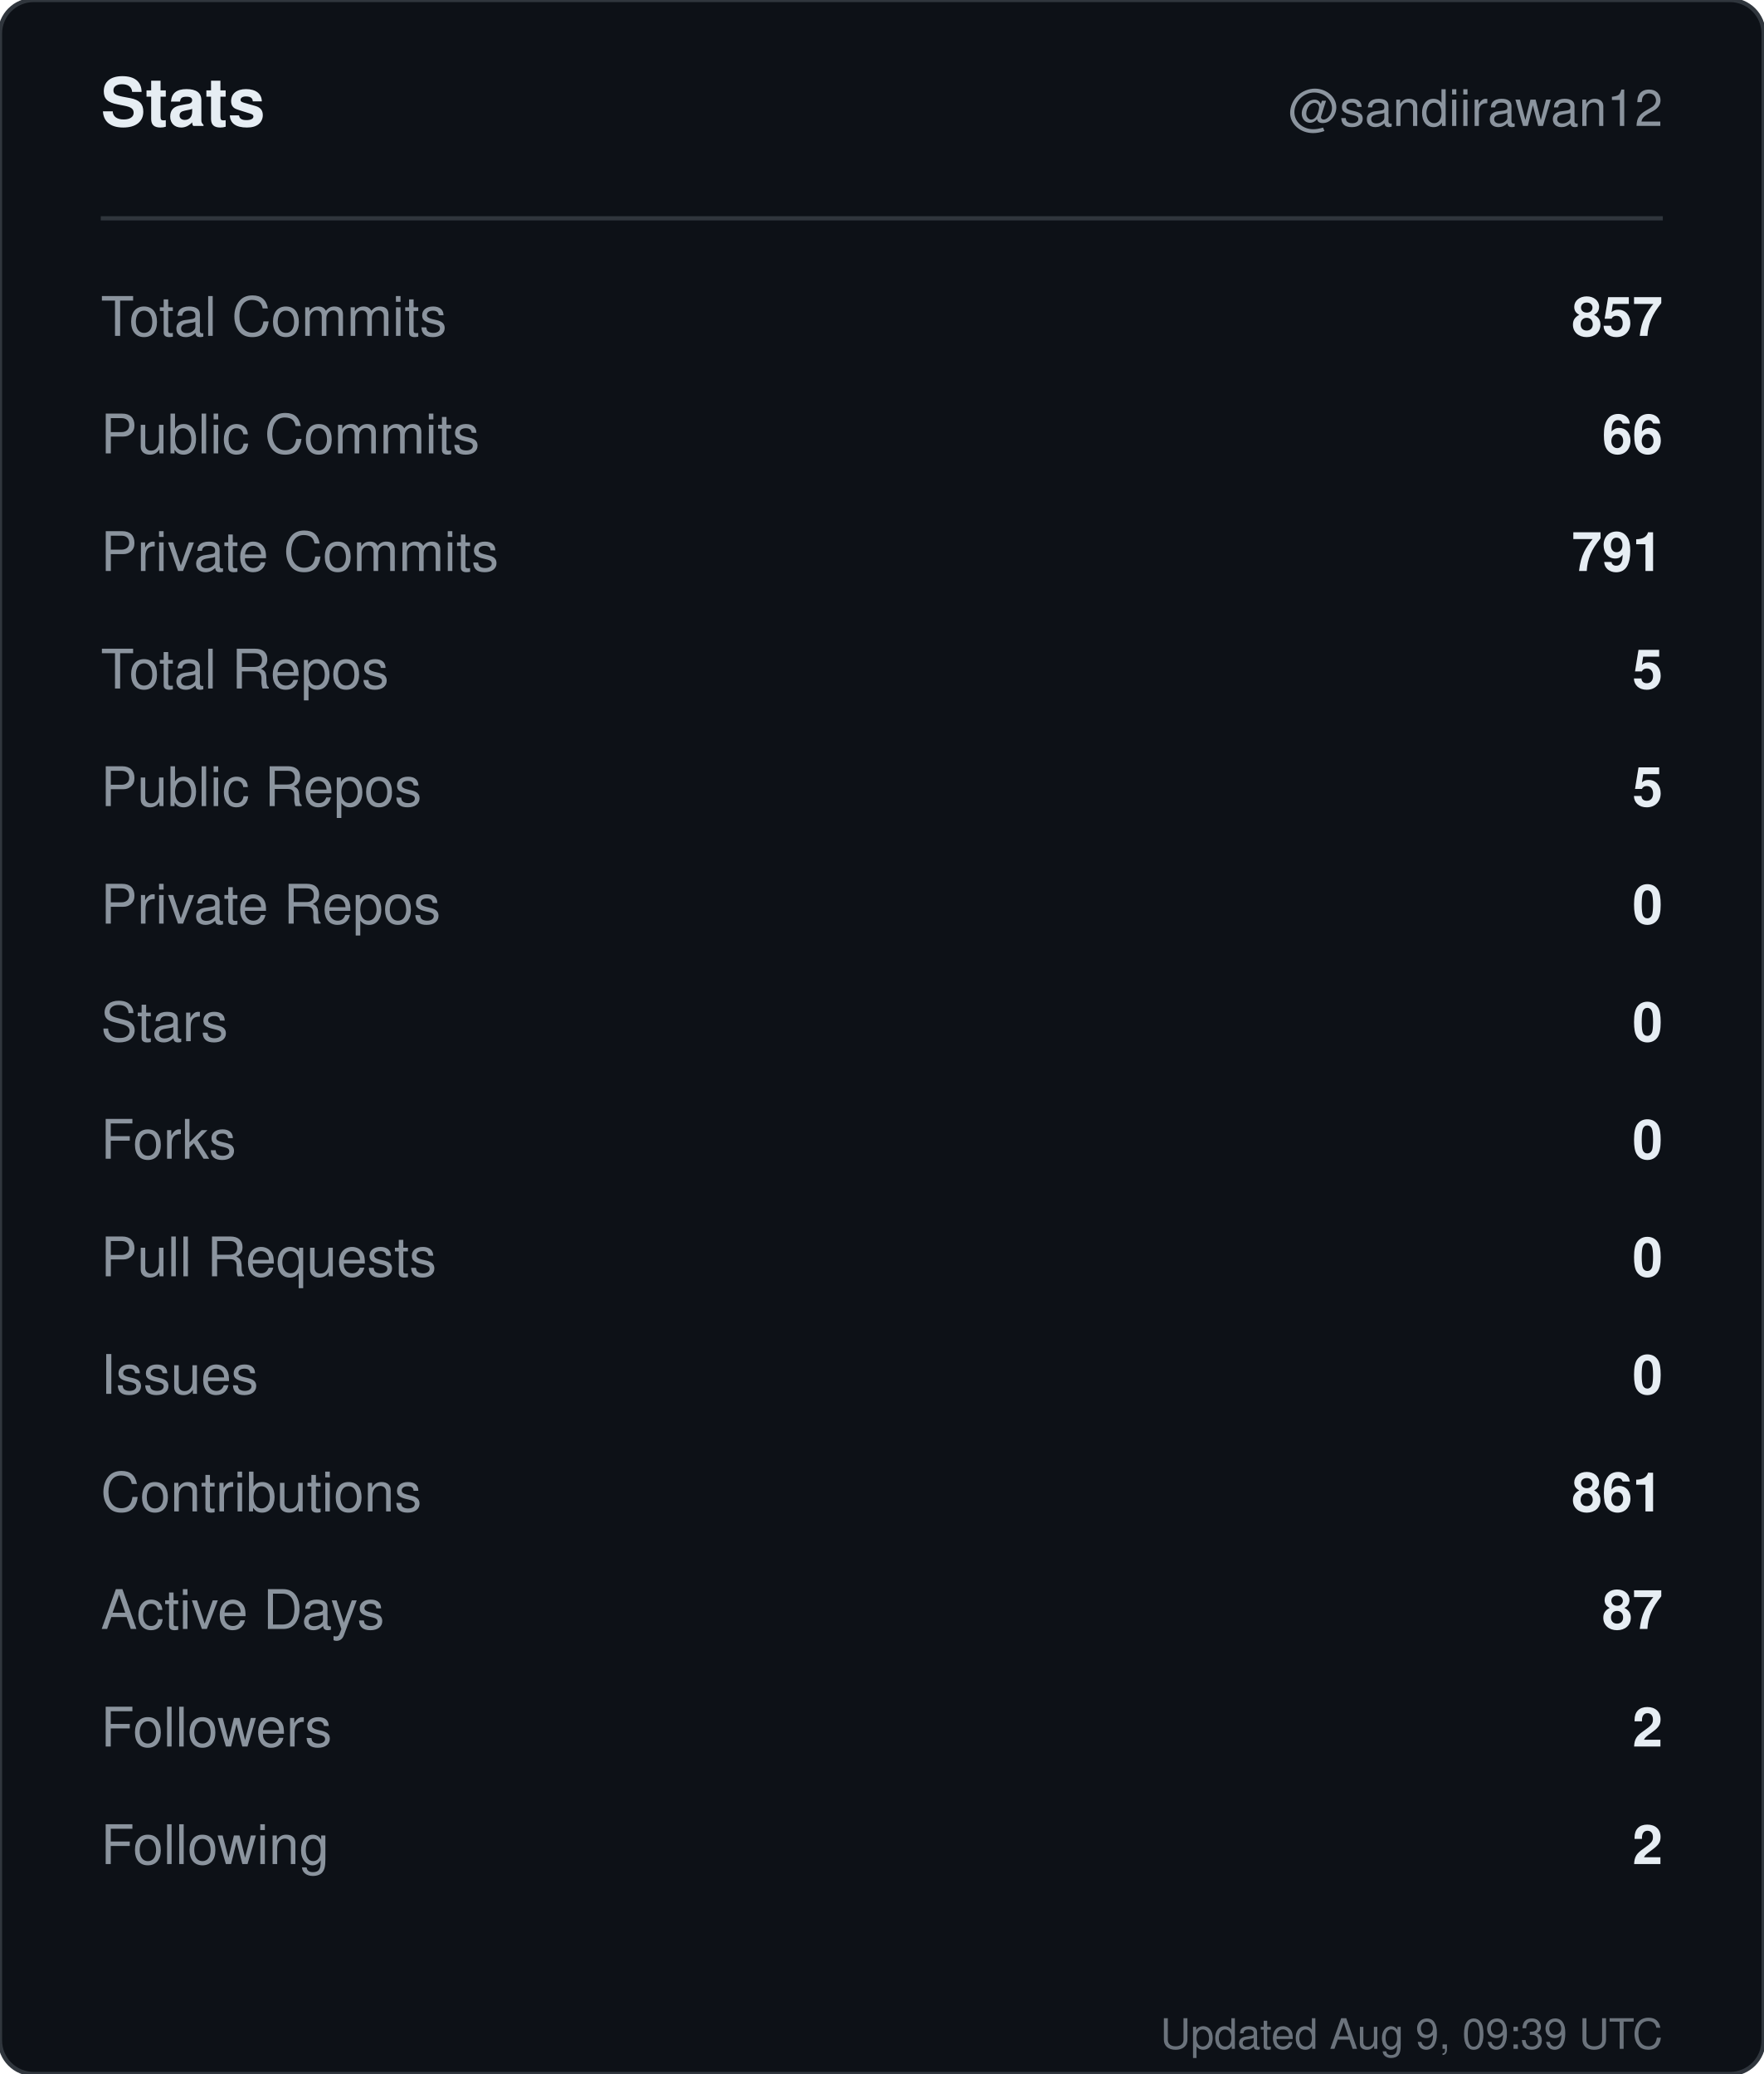
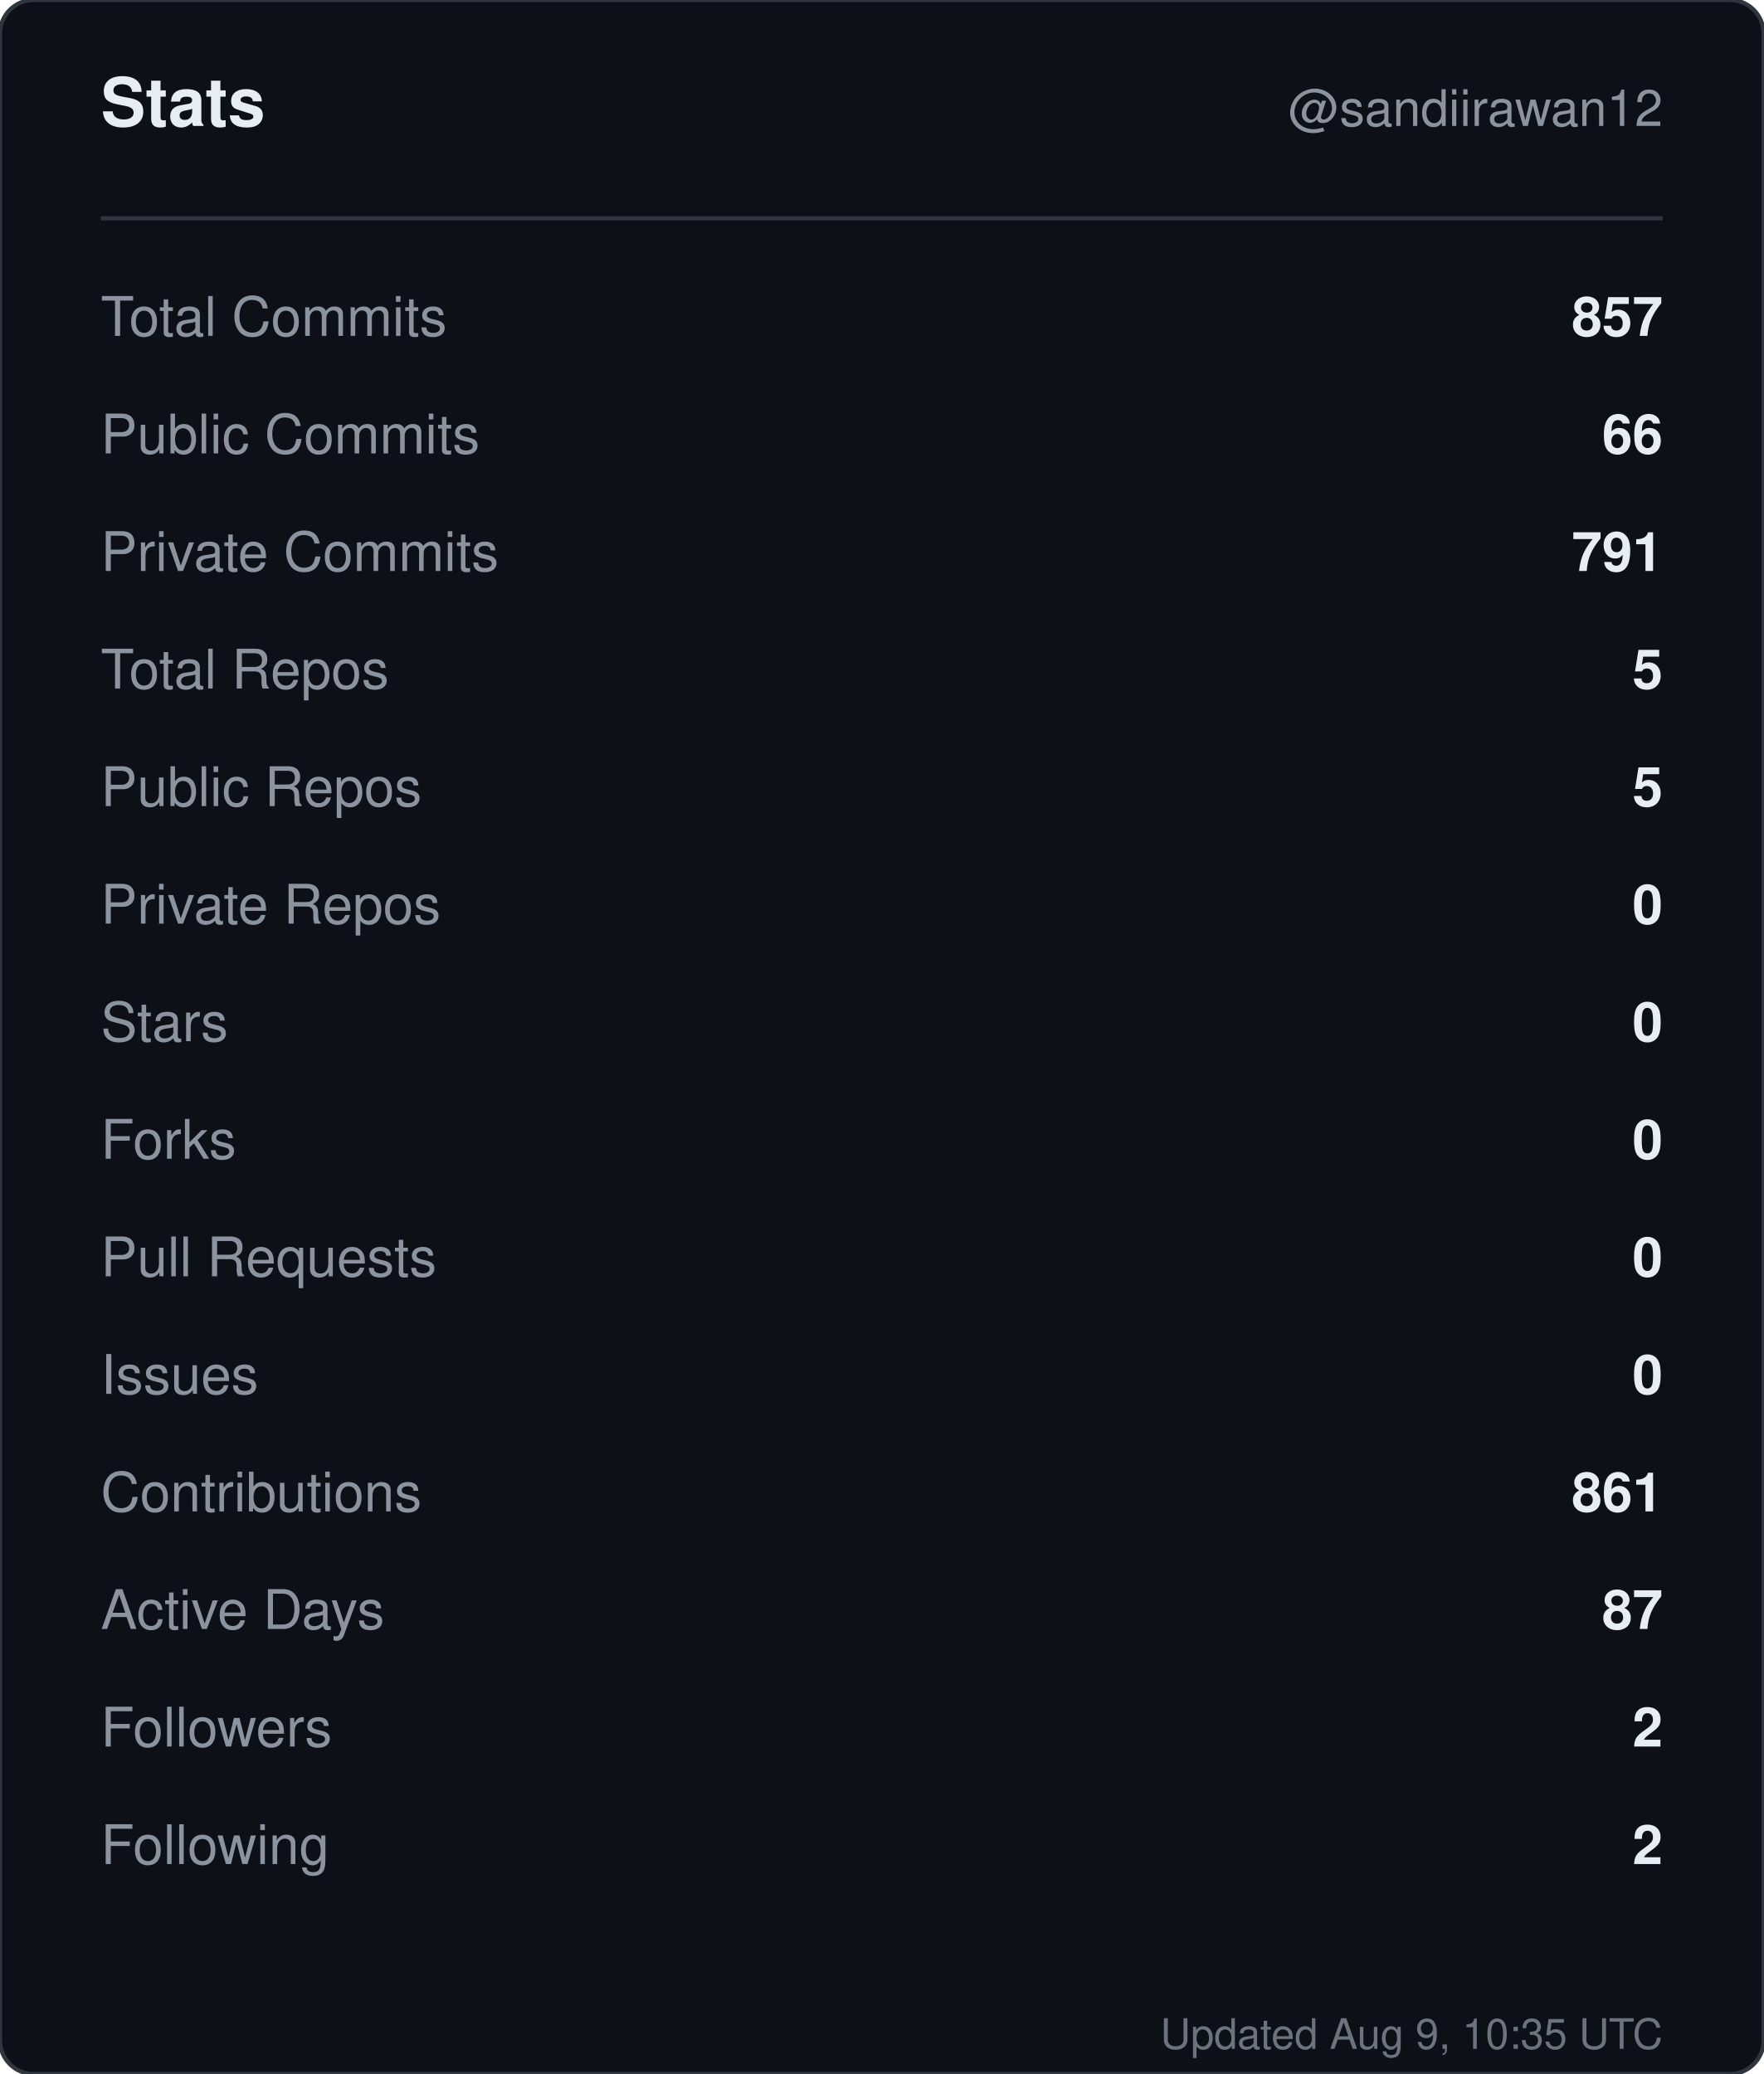
<svg xmlns="http://www.w3.org/2000/svg" width="420" height="494" viewBox="0 0 420 494" role="img" aria-label="Stats for sandiirawan12">
  <rect width="420" height="494" rx="8" fill="#0d1117" stroke="#30363d" />
  <g font-family="-apple-system, BlinkMacSystemFont, Segoe UI, Helvetica, Arial, sans-serif">
    <text x="24" y="30" fill="#e6edf3" font-size="16" font-weight="700">Stats</text>
    <text x="396" y="30" fill="#8b949e" font-size="12" text-anchor="end">@sandiirawan12</text>
    <line x1="24" y1="52" x2="396" y2="52" stroke="#30363d" />
    <text x="24" y="80" fill="#8b949e" font-size="13">Total Commits</text>
    <text x="396" y="80" fill="#e6edf3" font-size="13" font-weight="600" text-anchor="end">857</text>
    <text x="24" y="108" fill="#8b949e" font-size="13">Public Commits</text>
    <text x="396" y="108" fill="#e6edf3" font-size="13" font-weight="600" text-anchor="end">66</text>
    <text x="24" y="136" fill="#8b949e" font-size="13">Private Commits</text>
    <text x="396" y="136" fill="#e6edf3" font-size="13" font-weight="600" text-anchor="end">791</text>
    <text x="24" y="164" fill="#8b949e" font-size="13">Total Repos</text>
    <text x="396" y="164" fill="#e6edf3" font-size="13" font-weight="600" text-anchor="end">5</text>
    <text x="24" y="192" fill="#8b949e" font-size="13">Public Repos</text>
    <text x="396" y="192" fill="#e6edf3" font-size="13" font-weight="600" text-anchor="end">5</text>
    <text x="24" y="220" fill="#8b949e" font-size="13">Private Repos</text>
    <text x="396" y="220" fill="#e6edf3" font-size="13" font-weight="600" text-anchor="end">0</text>
    <text x="24" y="248" fill="#8b949e" font-size="13">Stars</text>
    <text x="396" y="248" fill="#e6edf3" font-size="13" font-weight="600" text-anchor="end">0</text>
    <text x="24" y="276" fill="#8b949e" font-size="13">Forks</text>
    <text x="396" y="276" fill="#e6edf3" font-size="13" font-weight="600" text-anchor="end">0</text>
    <text x="24" y="304" fill="#8b949e" font-size="13">Pull Requests</text>
    <text x="396" y="304" fill="#e6edf3" font-size="13" font-weight="600" text-anchor="end">0</text>
    <text x="24" y="332" fill="#8b949e" font-size="13">Issues</text>
    <text x="396" y="332" fill="#e6edf3" font-size="13" font-weight="600" text-anchor="end">0</text>
    <text x="24" y="360" fill="#8b949e" font-size="13">Contributions</text>
    <text x="396" y="360" fill="#e6edf3" font-size="13" font-weight="600" text-anchor="end">861</text>
    <text x="24" y="388" fill="#8b949e" font-size="13">Active Days</text>
    <text x="396" y="388" fill="#e6edf3" font-size="13" font-weight="600" text-anchor="end">87</text>
    <text x="24" y="416" fill="#8b949e" font-size="13">Followers</text>
    <text x="396" y="416" fill="#e6edf3" font-size="13" font-weight="600" text-anchor="end">2</text>
    <text x="24" y="444" fill="#8b949e" font-size="13">Following</text>
    <text x="396" y="444" fill="#e6edf3" font-size="13" font-weight="600" text-anchor="end">2</text>
-     <text x="396" y="488" fill="#8b949e" font-size="10" text-anchor="end" opacity="0.75">Updated Aug 9, 09:39 UTC</text>
+     <text x="396" y="488" fill="#8b949e" font-size="10" text-anchor="end" opacity="0.75">Updated Aug 9, 10:35 UTC</text>
  </g>
</svg>
